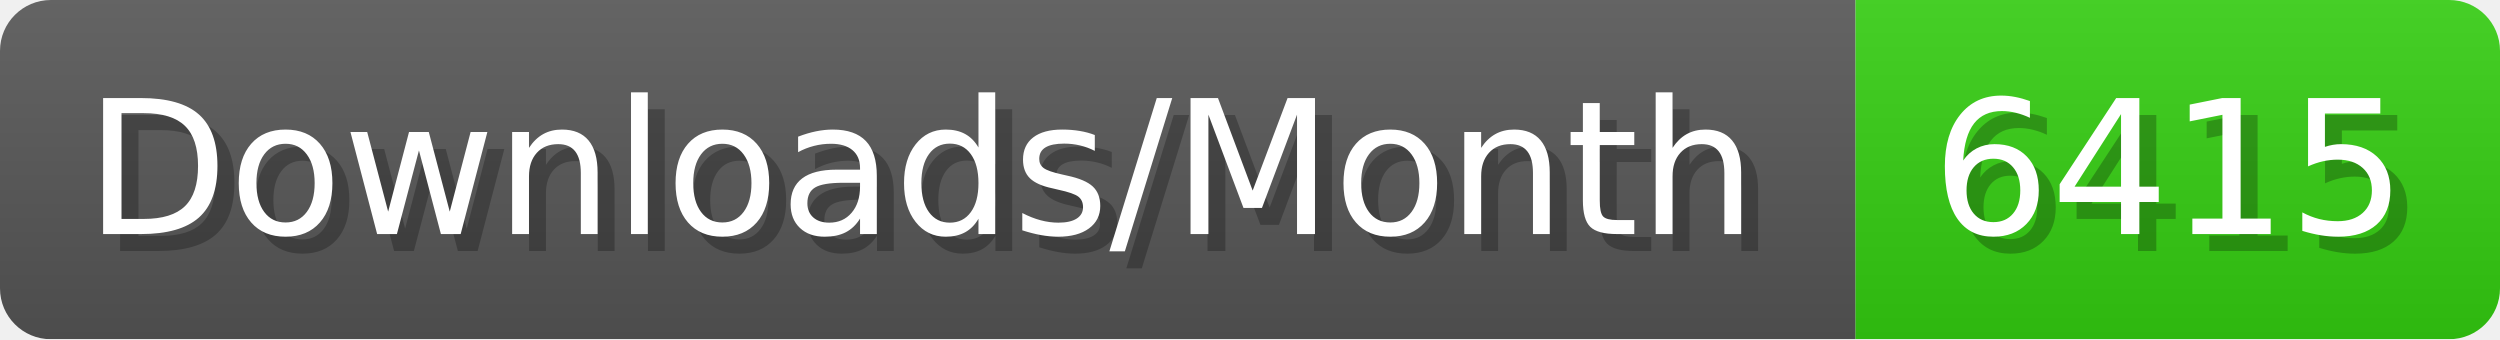
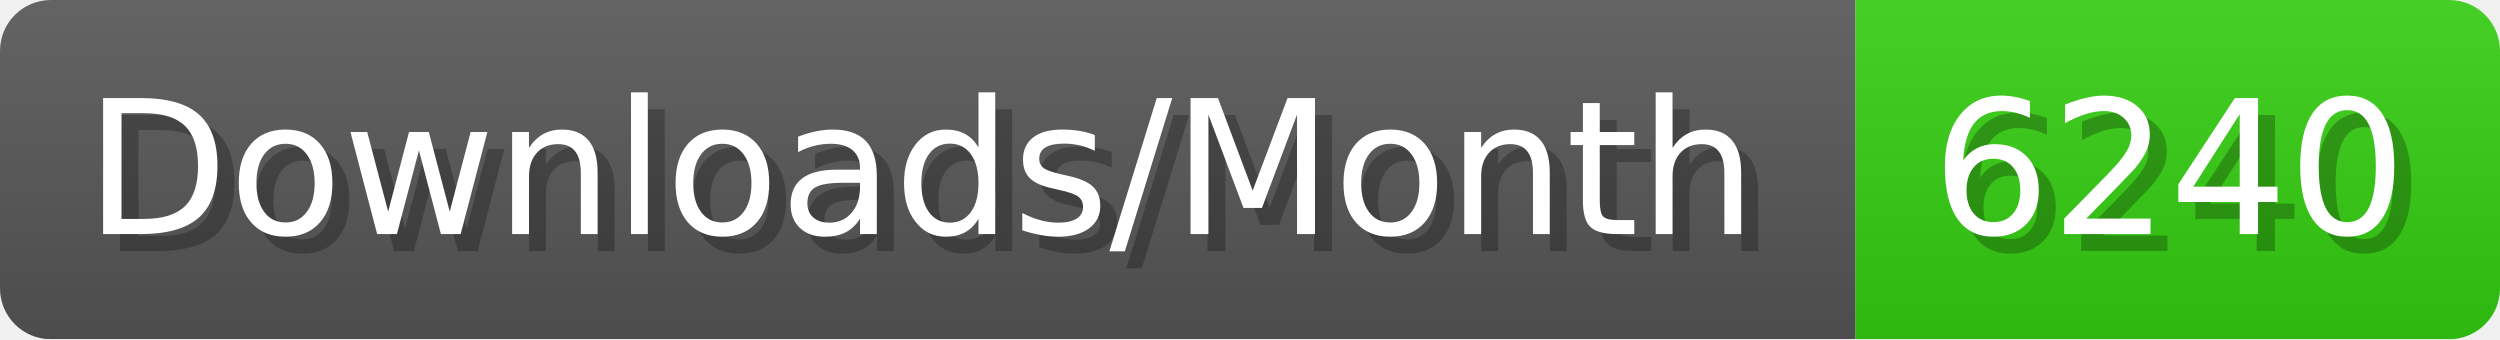
- <svg xmlns="http://www.w3.org/2000/svg" width="147.4" height="20" viewBox="0 0 1474 200" role="img" aria-label="Downloads/Month: 6415">
+ <svg xmlns="http://www.w3.org/2000/svg" width="147.4" height="20" viewBox="0 0 1474 200" role="img" aria-label="Downloads/Month: 6240">
  <linearGradient id="YlXUI" x2="0" y2="100%">
    <stop offset="0" stop-opacity=".1" stop-color="#EEE" />
    <stop offset="1" stop-opacity=".1" />
  </linearGradient>
  <mask id="JHhop">
    <rect width="1474" height="200" rx="30" fill="#FFF" />
  </mask>
  <g mask="url(#JHhop)">
    <rect width="1094" height="200" fill="#555" />
    <rect width="380" height="200" fill="#3C1" x="1094" />
    <rect width="1474" height="200" fill="url(#YlXUI)" />
  </g>
  <g aria-hidden="true" fill="#fff" text-anchor="start" font-family="Verdana,DejaVu Sans,sans-serif" font-size="110">
    <text x="60" y="148" textLength="994" fill="#000" opacity="0.25">Downloads/Month</text>
    <text x="50" y="138" textLength="994">Downloads/Month</text>
-     <text x="1149" y="148" textLength="280" fill="#000" opacity="0.25">6415</text>
-     <text x="1139" y="138" textLength="280">6415</text>
+     <text x="1149" y="148" textLength="280" fill="#000" opacity="0.25">6240</text>
+     <text x="1139" y="138" textLength="280">6240</text>
  </g>
</svg>
